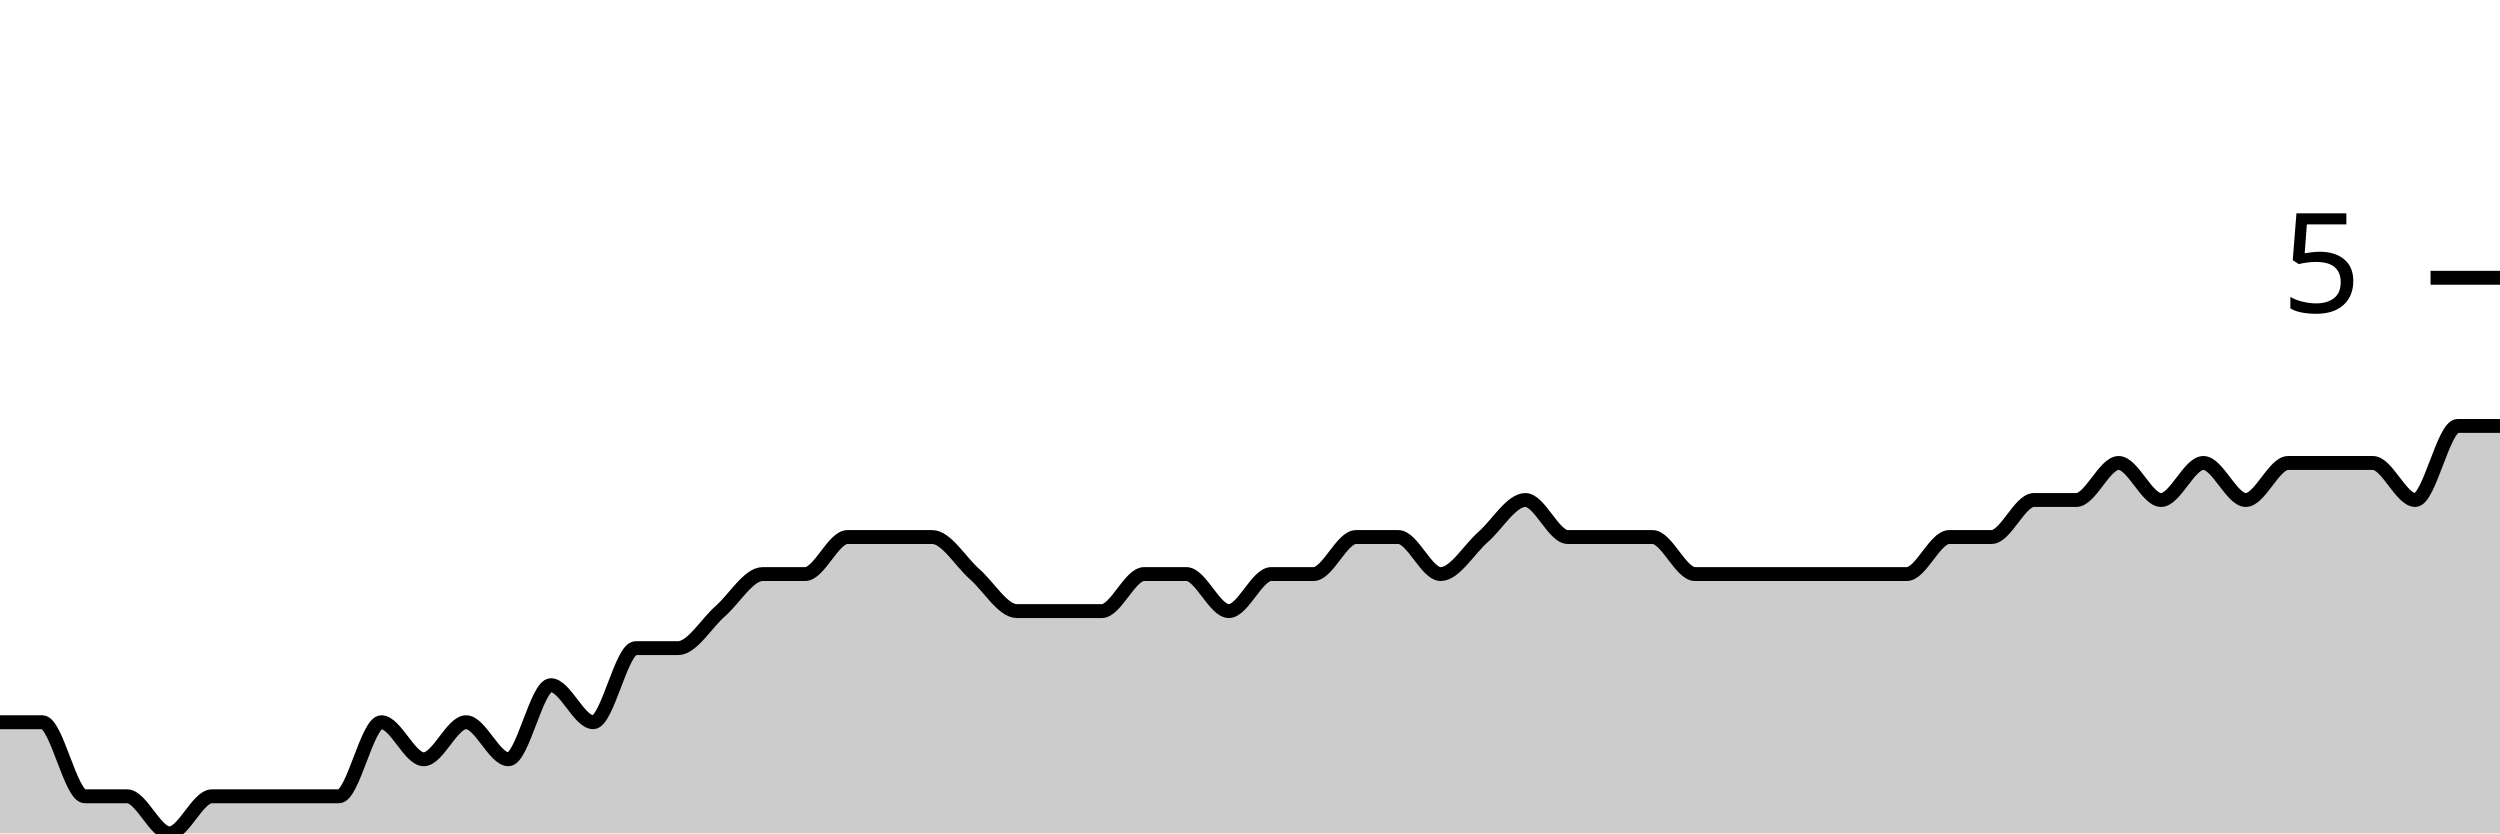
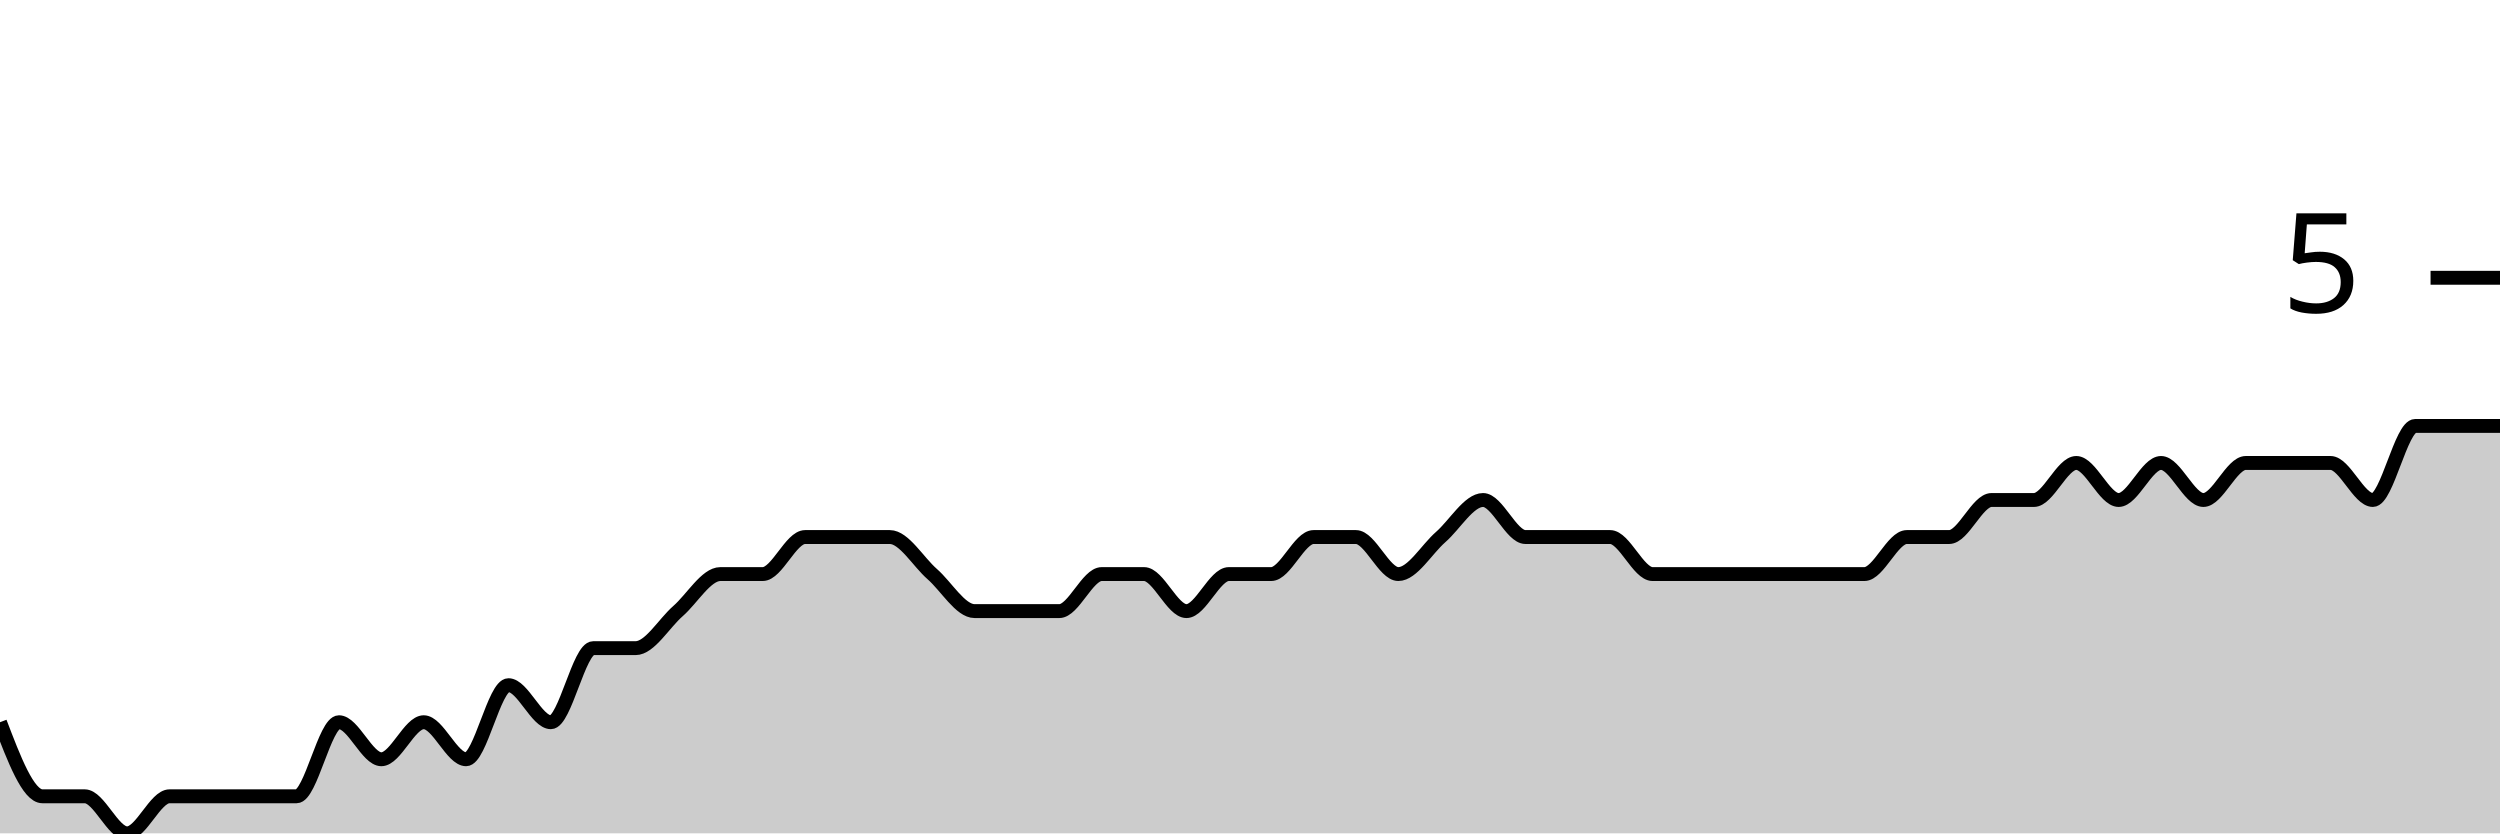
<svg xmlns="http://www.w3.org/2000/svg" viewBox="0 0 180 60">
  <g transform="translate(0,20)">
-     <path class="area" fill="rgba(0, 0, 0, 0.2)" d="M0,32C1.017,32,2.034,32,3.051,32C4.068,32,5.085,37.333,6.102,37.333C7.119,37.333,8.136,37.333,9.153,37.333C10.169,37.333,11.186,40,12.203,40C13.22,40,14.237,37.333,15.254,37.333C16.271,37.333,17.288,37.333,18.305,37.333C19.322,37.333,20.339,37.333,21.356,37.333C22.373,37.333,23.39,37.333,24.407,37.333C25.424,37.333,26.441,32,27.458,32C28.475,32,29.492,34.667,30.508,34.667C31.525,34.667,32.542,32,33.559,32C34.576,32,35.593,34.667,36.61,34.667C37.627,34.667,38.644,29.333,39.661,29.333C40.678,29.333,41.695,32,42.712,32C43.729,32,44.746,26.667,45.763,26.667C46.78,26.667,47.797,26.667,48.814,26.667C49.831,26.667,50.847,24.889,51.864,24C52.881,23.111,53.898,21.333,54.915,21.333C55.932,21.333,56.949,21.333,57.966,21.333C58.983,21.333,60,18.667,61.017,18.667C62.034,18.667,63.051,18.667,64.068,18.667C65.085,18.667,66.102,18.667,67.119,18.667C68.136,18.667,69.153,20.444,70.169,21.333C71.186,22.222,72.203,24,73.22,24C74.237,24,75.254,24,76.271,24C77.288,24,78.305,24,79.322,24C80.339,24,81.356,21.333,82.373,21.333C83.39,21.333,84.407,21.333,85.424,21.333C86.441,21.333,87.458,24,88.475,24C89.492,24,90.508,21.333,91.525,21.333C92.542,21.333,93.559,21.333,94.576,21.333C95.593,21.333,96.61,18.667,97.627,18.667C98.644,18.667,99.661,18.667,100.678,18.667C101.695,18.667,102.712,21.333,103.729,21.333C104.746,21.333,105.763,19.556,106.78,18.667C107.797,17.778,108.814,16,109.831,16C110.847,16,111.864,18.667,112.881,18.667C113.898,18.667,114.915,18.667,115.932,18.667C116.949,18.667,117.966,18.667,118.983,18.667C120,18.667,121.017,21.333,122.034,21.333C123.051,21.333,124.068,21.333,125.085,21.333C126.102,21.333,127.119,21.333,128.136,21.333C129.153,21.333,130.169,21.333,131.186,21.333C132.203,21.333,133.22,21.333,134.237,21.333C135.254,21.333,136.271,21.333,137.288,21.333C138.305,21.333,139.322,18.667,140.339,18.667C141.356,18.667,142.373,18.667,143.39,18.667C144.407,18.667,145.424,16,146.441,16C147.458,16,148.475,16,149.492,16C150.508,16,151.525,13.333,152.542,13.333C153.559,13.333,154.576,16,155.593,16C156.61,16,157.627,13.333,158.644,13.333C159.661,13.333,160.678,16,161.695,16C162.712,16,163.729,13.333,164.746,13.333C165.763,13.333,166.78,13.333,167.797,13.333C168.814,13.333,169.831,13.333,170.847,13.333C171.864,13.333,172.881,16,173.898,16C174.915,16,175.932,10.667,176.949,10.667C177.966,10.667,178.983,10.667,180,10.667L180,40C178.983,40,177.966,40,176.949,40C175.932,40,174.915,40,173.898,40C172.881,40,171.864,40,170.847,40C169.831,40,168.814,40,167.797,40C166.78,40,165.763,40,164.746,40C163.729,40,162.712,40,161.695,40C160.678,40,159.661,40,158.644,40C157.627,40,156.61,40,155.593,40C154.576,40,153.559,40,152.542,40C151.525,40,150.508,40,149.492,40C148.475,40,147.458,40,146.441,40C145.424,40,144.407,40,143.39,40C142.373,40,141.356,40,140.339,40C139.322,40,138.305,40,137.288,40C136.271,40,135.254,40,134.237,40C133.22,40,132.203,40,131.186,40C130.169,40,129.153,40,128.136,40C127.119,40,126.102,40,125.085,40C124.068,40,123.051,40,122.034,40C121.017,40,120,40,118.983,40C117.966,40,116.949,40,115.932,40C114.915,40,113.898,40,112.881,40C111.864,40,110.847,40,109.831,40C108.814,40,107.797,40,106.78,40C105.763,40,104.746,40,103.729,40C102.712,40,101.695,40,100.678,40C99.661,40,98.644,40,97.627,40C96.61,40,95.593,40,94.576,40C93.559,40,92.542,40,91.525,40C90.508,40,89.492,40,88.475,40C87.458,40,86.441,40,85.424,40C84.407,40,83.39,40,82.373,40C81.356,40,80.339,40,79.322,40C78.305,40,77.288,40,76.271,40C75.254,40,74.237,40,73.22,40C72.203,40,71.186,40,70.169,40C69.153,40,68.136,40,67.119,40C66.102,40,65.085,40,64.068,40C63.051,40,62.034,40,61.017,40C60,40,58.983,40,57.966,40C56.949,40,55.932,40,54.915,40C53.898,40,52.881,40,51.864,40C50.847,40,49.831,40,48.814,40C47.797,40,46.78,40,45.763,40C44.746,40,43.729,40,42.712,40C41.695,40,40.678,40,39.661,40C38.644,40,37.627,40,36.61,40C35.593,40,34.576,40,33.559,40C32.542,40,31.525,40,30.508,40C29.492,40,28.475,40,27.458,40C26.441,40,25.424,40,24.407,40C23.39,40,22.373,40,21.356,40C20.339,40,19.322,40,18.305,40C17.288,40,16.271,40,15.254,40C14.237,40,13.22,40,12.203,40C11.186,40,10.169,40,9.153,40C8.136,40,7.119,40,6.102,40C5.085,40,4.068,40,3.051,40C2.034,40,1.017,40,0,40Z" />
-     <path class="line" stroke="black" fill="none" d="M0,32C1.017,32,2.034,32,3.051,32C4.068,32,5.085,37.333,6.102,37.333C7.119,37.333,8.136,37.333,9.153,37.333C10.169,37.333,11.186,40,12.203,40C13.22,40,14.237,37.333,15.254,37.333C16.271,37.333,17.288,37.333,18.305,37.333C19.322,37.333,20.339,37.333,21.356,37.333C22.373,37.333,23.39,37.333,24.407,37.333C25.424,37.333,26.441,32,27.458,32C28.475,32,29.492,34.667,30.508,34.667C31.525,34.667,32.542,32,33.559,32C34.576,32,35.593,34.667,36.61,34.667C37.627,34.667,38.644,29.333,39.661,29.333C40.678,29.333,41.695,32,42.712,32C43.729,32,44.746,26.667,45.763,26.667C46.78,26.667,47.797,26.667,48.814,26.667C49.831,26.667,50.847,24.889,51.864,24C52.881,23.111,53.898,21.333,54.915,21.333C55.932,21.333,56.949,21.333,57.966,21.333C58.983,21.333,60,18.667,61.017,18.667C62.034,18.667,63.051,18.667,64.068,18.667C65.085,18.667,66.102,18.667,67.119,18.667C68.136,18.667,69.153,20.444,70.169,21.333C71.186,22.222,72.203,24,73.22,24C74.237,24,75.254,24,76.271,24C77.288,24,78.305,24,79.322,24C80.339,24,81.356,21.333,82.373,21.333C83.39,21.333,84.407,21.333,85.424,21.333C86.441,21.333,87.458,24,88.475,24C89.492,24,90.508,21.333,91.525,21.333C92.542,21.333,93.559,21.333,94.576,21.333C95.593,21.333,96.61,18.667,97.627,18.667C98.644,18.667,99.661,18.667,100.678,18.667C101.695,18.667,102.712,21.333,103.729,21.333C104.746,21.333,105.763,19.556,106.78,18.667C107.797,17.778,108.814,16,109.831,16C110.847,16,111.864,18.667,112.881,18.667C113.898,18.667,114.915,18.667,115.932,18.667C116.949,18.667,117.966,18.667,118.983,18.667C120,18.667,121.017,21.333,122.034,21.333C123.051,21.333,124.068,21.333,125.085,21.333C126.102,21.333,127.119,21.333,128.136,21.333C129.153,21.333,130.169,21.333,131.186,21.333C132.203,21.333,133.22,21.333,134.237,21.333C135.254,21.333,136.271,21.333,137.288,21.333C138.305,21.333,139.322,18.667,140.339,18.667C141.356,18.667,142.373,18.667,143.39,18.667C144.407,18.667,145.424,16,146.441,16C147.458,16,148.475,16,149.492,16C150.508,16,151.525,13.333,152.542,13.333C153.559,13.333,154.576,16,155.593,16C156.61,16,157.627,13.333,158.644,13.333C159.661,13.333,160.678,16,161.695,16C162.712,16,163.729,13.333,164.746,13.333C165.763,13.333,166.78,13.333,167.797,13.333C168.814,13.333,169.831,13.333,170.847,13.333C171.864,13.333,172.881,16,173.898,16C174.915,16,175.932,10.667,176.949,10.667C177.966,10.667,178.983,10.667,180,10.667" />
+     <path class="area" fill="rgba(0, 0, 0, 0.2)" d="M0,32C1.017,34.667,2.034,37.333,3.051,37.333C4.068,37.333,5.085,37.333,6.102,37.333C7.119,37.333,8.136,40,9.153,40C10.169,40,11.186,37.333,12.203,37.333C13.22,37.333,14.237,37.333,15.254,37.333C16.271,37.333,17.288,37.333,18.305,37.333C19.322,37.333,20.339,37.333,21.356,37.333C22.373,37.333,23.39,32,24.407,32C25.424,32,26.441,34.667,27.458,34.667C28.475,34.667,29.492,32,30.508,32C31.525,32,32.542,34.667,33.559,34.667C34.576,34.667,35.593,29.333,36.61,29.333C37.627,29.333,38.644,32,39.661,32C40.678,32,41.695,26.667,42.712,26.667C43.729,26.667,44.746,26.667,45.763,26.667C46.78,26.667,47.797,24.889,48.814,24C49.831,23.111,50.847,21.333,51.864,21.333C52.881,21.333,53.898,21.333,54.915,21.333C55.932,21.333,56.949,18.667,57.966,18.667C58.983,18.667,60,18.667,61.017,18.667C62.034,18.667,63.051,18.667,64.068,18.667C65.085,18.667,66.102,20.444,67.119,21.333C68.136,22.222,69.153,24,70.169,24C71.186,24,72.203,24,73.22,24C74.237,24,75.254,24,76.271,24C77.288,24,78.305,21.333,79.322,21.333C80.339,21.333,81.356,21.333,82.373,21.333C83.39,21.333,84.407,24,85.424,24C86.441,24,87.458,21.333,88.475,21.333C89.492,21.333,90.508,21.333,91.525,21.333C92.542,21.333,93.559,18.667,94.576,18.667C95.593,18.667,96.61,18.667,97.627,18.667C98.644,18.667,99.661,21.333,100.678,21.333C101.695,21.333,102.712,19.556,103.729,18.667C104.746,17.778,105.763,16,106.78,16C107.797,16,108.814,18.667,109.831,18.667C110.847,18.667,111.864,18.667,112.881,18.667C113.898,18.667,114.915,18.667,115.932,18.667C116.949,18.667,117.966,21.333,118.983,21.333C120,21.333,121.017,21.333,122.034,21.333C123.051,21.333,124.068,21.333,125.085,21.333C126.102,21.333,127.119,21.333,128.136,21.333C129.153,21.333,130.169,21.333,131.186,21.333C132.203,21.333,133.22,21.333,134.237,21.333C135.254,21.333,136.271,18.667,137.288,18.667C138.305,18.667,139.322,18.667,140.339,18.667C141.356,18.667,142.373,16,143.39,16C144.407,16,145.424,16,146.441,16C147.458,16,148.475,13.333,149.492,13.333C150.508,13.333,151.525,16,152.542,16C153.559,16,154.576,13.333,155.593,13.333C156.61,13.333,157.627,16,158.644,16C159.661,16,160.678,13.333,161.695,13.333C162.712,13.333,163.729,13.333,164.746,13.333C165.763,13.333,166.78,13.333,167.797,13.333C168.814,13.333,169.831,16,170.847,16C171.864,16,172.881,10.667,173.898,10.667C174.915,10.667,175.932,10.667,176.949,10.667C177.966,10.667,178.983,10.667,180,10.667L180,40C178.983,40,177.966,40,176.949,40C175.932,40,174.915,40,173.898,40C172.881,40,171.864,40,170.847,40C169.831,40,168.814,40,167.797,40C166.78,40,165.763,40,164.746,40C163.729,40,162.712,40,161.695,40C160.678,40,159.661,40,158.644,40C157.627,40,156.61,40,155.593,40C154.576,40,153.559,40,152.542,40C151.525,40,150.508,40,149.492,40C148.475,40,147.458,40,146.441,40C145.424,40,144.407,40,143.39,40C142.373,40,141.356,40,140.339,40C139.322,40,138.305,40,137.288,40C136.271,40,135.254,40,134.237,40C133.22,40,132.203,40,131.186,40C130.169,40,129.153,40,128.136,40C127.119,40,126.102,40,125.085,40C124.068,40,123.051,40,122.034,40C121.017,40,120,40,118.983,40C117.966,40,116.949,40,115.932,40C114.915,40,113.898,40,112.881,40C111.864,40,110.847,40,109.831,40C108.814,40,107.797,40,106.78,40C105.763,40,104.746,40,103.729,40C102.712,40,101.695,40,100.678,40C99.661,40,98.644,40,97.627,40C96.61,40,95.593,40,94.576,40C93.559,40,92.542,40,91.525,40C90.508,40,89.492,40,88.475,40C87.458,40,86.441,40,85.424,40C84.407,40,83.39,40,82.373,40C81.356,40,80.339,40,79.322,40C78.305,40,77.288,40,76.271,40C75.254,40,74.237,40,73.22,40C72.203,40,71.186,40,70.169,40C69.153,40,68.136,40,67.119,40C66.102,40,65.085,40,64.068,40C63.051,40,62.034,40,61.017,40C60,40,58.983,40,57.966,40C56.949,40,55.932,40,54.915,40C53.898,40,52.881,40,51.864,40C50.847,40,49.831,40,48.814,40C47.797,40,46.78,40,45.763,40C44.746,40,43.729,40,42.712,40C41.695,40,40.678,40,39.661,40C38.644,40,37.627,40,36.61,40C35.593,40,34.576,40,33.559,40C32.542,40,31.525,40,30.508,40C29.492,40,28.475,40,27.458,40C26.441,40,25.424,40,24.407,40C23.39,40,22.373,40,21.356,40C20.339,40,19.322,40,18.305,40C17.288,40,16.271,40,15.254,40C14.237,40,13.22,40,12.203,40C11.186,40,10.169,40,9.153,40C8.136,40,7.119,40,6.102,40C5.085,40,4.068,40,3.051,40C2.034,40,1.017,40,0,40Z" />
+     <path class="line" stroke="black" fill="none" d="M0,32C1.017,34.667,2.034,37.333,3.051,37.333C4.068,37.333,5.085,37.333,6.102,37.333C7.119,37.333,8.136,40,9.153,40C10.169,40,11.186,37.333,12.203,37.333C13.22,37.333,14.237,37.333,15.254,37.333C16.271,37.333,17.288,37.333,18.305,37.333C19.322,37.333,20.339,37.333,21.356,37.333C22.373,37.333,23.39,32,24.407,32C25.424,32,26.441,34.667,27.458,34.667C28.475,34.667,29.492,32,30.508,32C31.525,32,32.542,34.667,33.559,34.667C34.576,34.667,35.593,29.333,36.61,29.333C37.627,29.333,38.644,32,39.661,32C40.678,32,41.695,26.667,42.712,26.667C43.729,26.667,44.746,26.667,45.763,26.667C46.78,26.667,47.797,24.889,48.814,24C49.831,23.111,50.847,21.333,51.864,21.333C52.881,21.333,53.898,21.333,54.915,21.333C55.932,21.333,56.949,18.667,57.966,18.667C58.983,18.667,60,18.667,61.017,18.667C62.034,18.667,63.051,18.667,64.068,18.667C65.085,18.667,66.102,20.444,67.119,21.333C68.136,22.222,69.153,24,70.169,24C71.186,24,72.203,24,73.22,24C74.237,24,75.254,24,76.271,24C77.288,24,78.305,21.333,79.322,21.333C80.339,21.333,81.356,21.333,82.373,21.333C83.39,21.333,84.407,24,85.424,24C86.441,24,87.458,21.333,88.475,21.333C89.492,21.333,90.508,21.333,91.525,21.333C92.542,21.333,93.559,18.667,94.576,18.667C95.593,18.667,96.61,18.667,97.627,18.667C98.644,18.667,99.661,21.333,100.678,21.333C101.695,21.333,102.712,19.556,103.729,18.667C104.746,17.778,105.763,16,106.78,16C107.797,16,108.814,18.667,109.831,18.667C110.847,18.667,111.864,18.667,112.881,18.667C113.898,18.667,114.915,18.667,115.932,18.667C116.949,18.667,117.966,21.333,118.983,21.333C120,21.333,121.017,21.333,122.034,21.333C123.051,21.333,124.068,21.333,125.085,21.333C126.102,21.333,127.119,21.333,128.136,21.333C129.153,21.333,130.169,21.333,131.186,21.333C132.203,21.333,133.22,21.333,134.237,21.333C135.254,21.333,136.271,18.667,137.288,18.667C138.305,18.667,139.322,18.667,140.339,18.667C141.356,18.667,142.373,16,143.39,16C144.407,16,145.424,16,146.441,16C147.458,16,148.475,13.333,149.492,13.333C150.508,13.333,151.525,16,152.542,16C153.559,16,154.576,13.333,155.593,13.333C156.61,13.333,157.627,16,158.644,16C159.661,16,160.678,13.333,161.695,13.333C162.712,13.333,163.729,13.333,164.746,13.333C165.763,13.333,166.78,13.333,167.797,13.333C168.814,13.333,169.831,16,170.847,16C171.864,16,172.881,10.667,173.898,10.667C174.915,10.667,175.932,10.667,176.949,10.667C177.966,10.667,178.983,10.667,180,10.667" />
    <path class="axis-ceiling" stroke-width="1" stroke="black" fill="none" d="M175,0L180,0" />
    <text class="axis-ceiling-label" font-family="sans-serif" text-anchor="end" font-size="10px" x="170" y="2.5">5</text>
  </g>
</svg>
